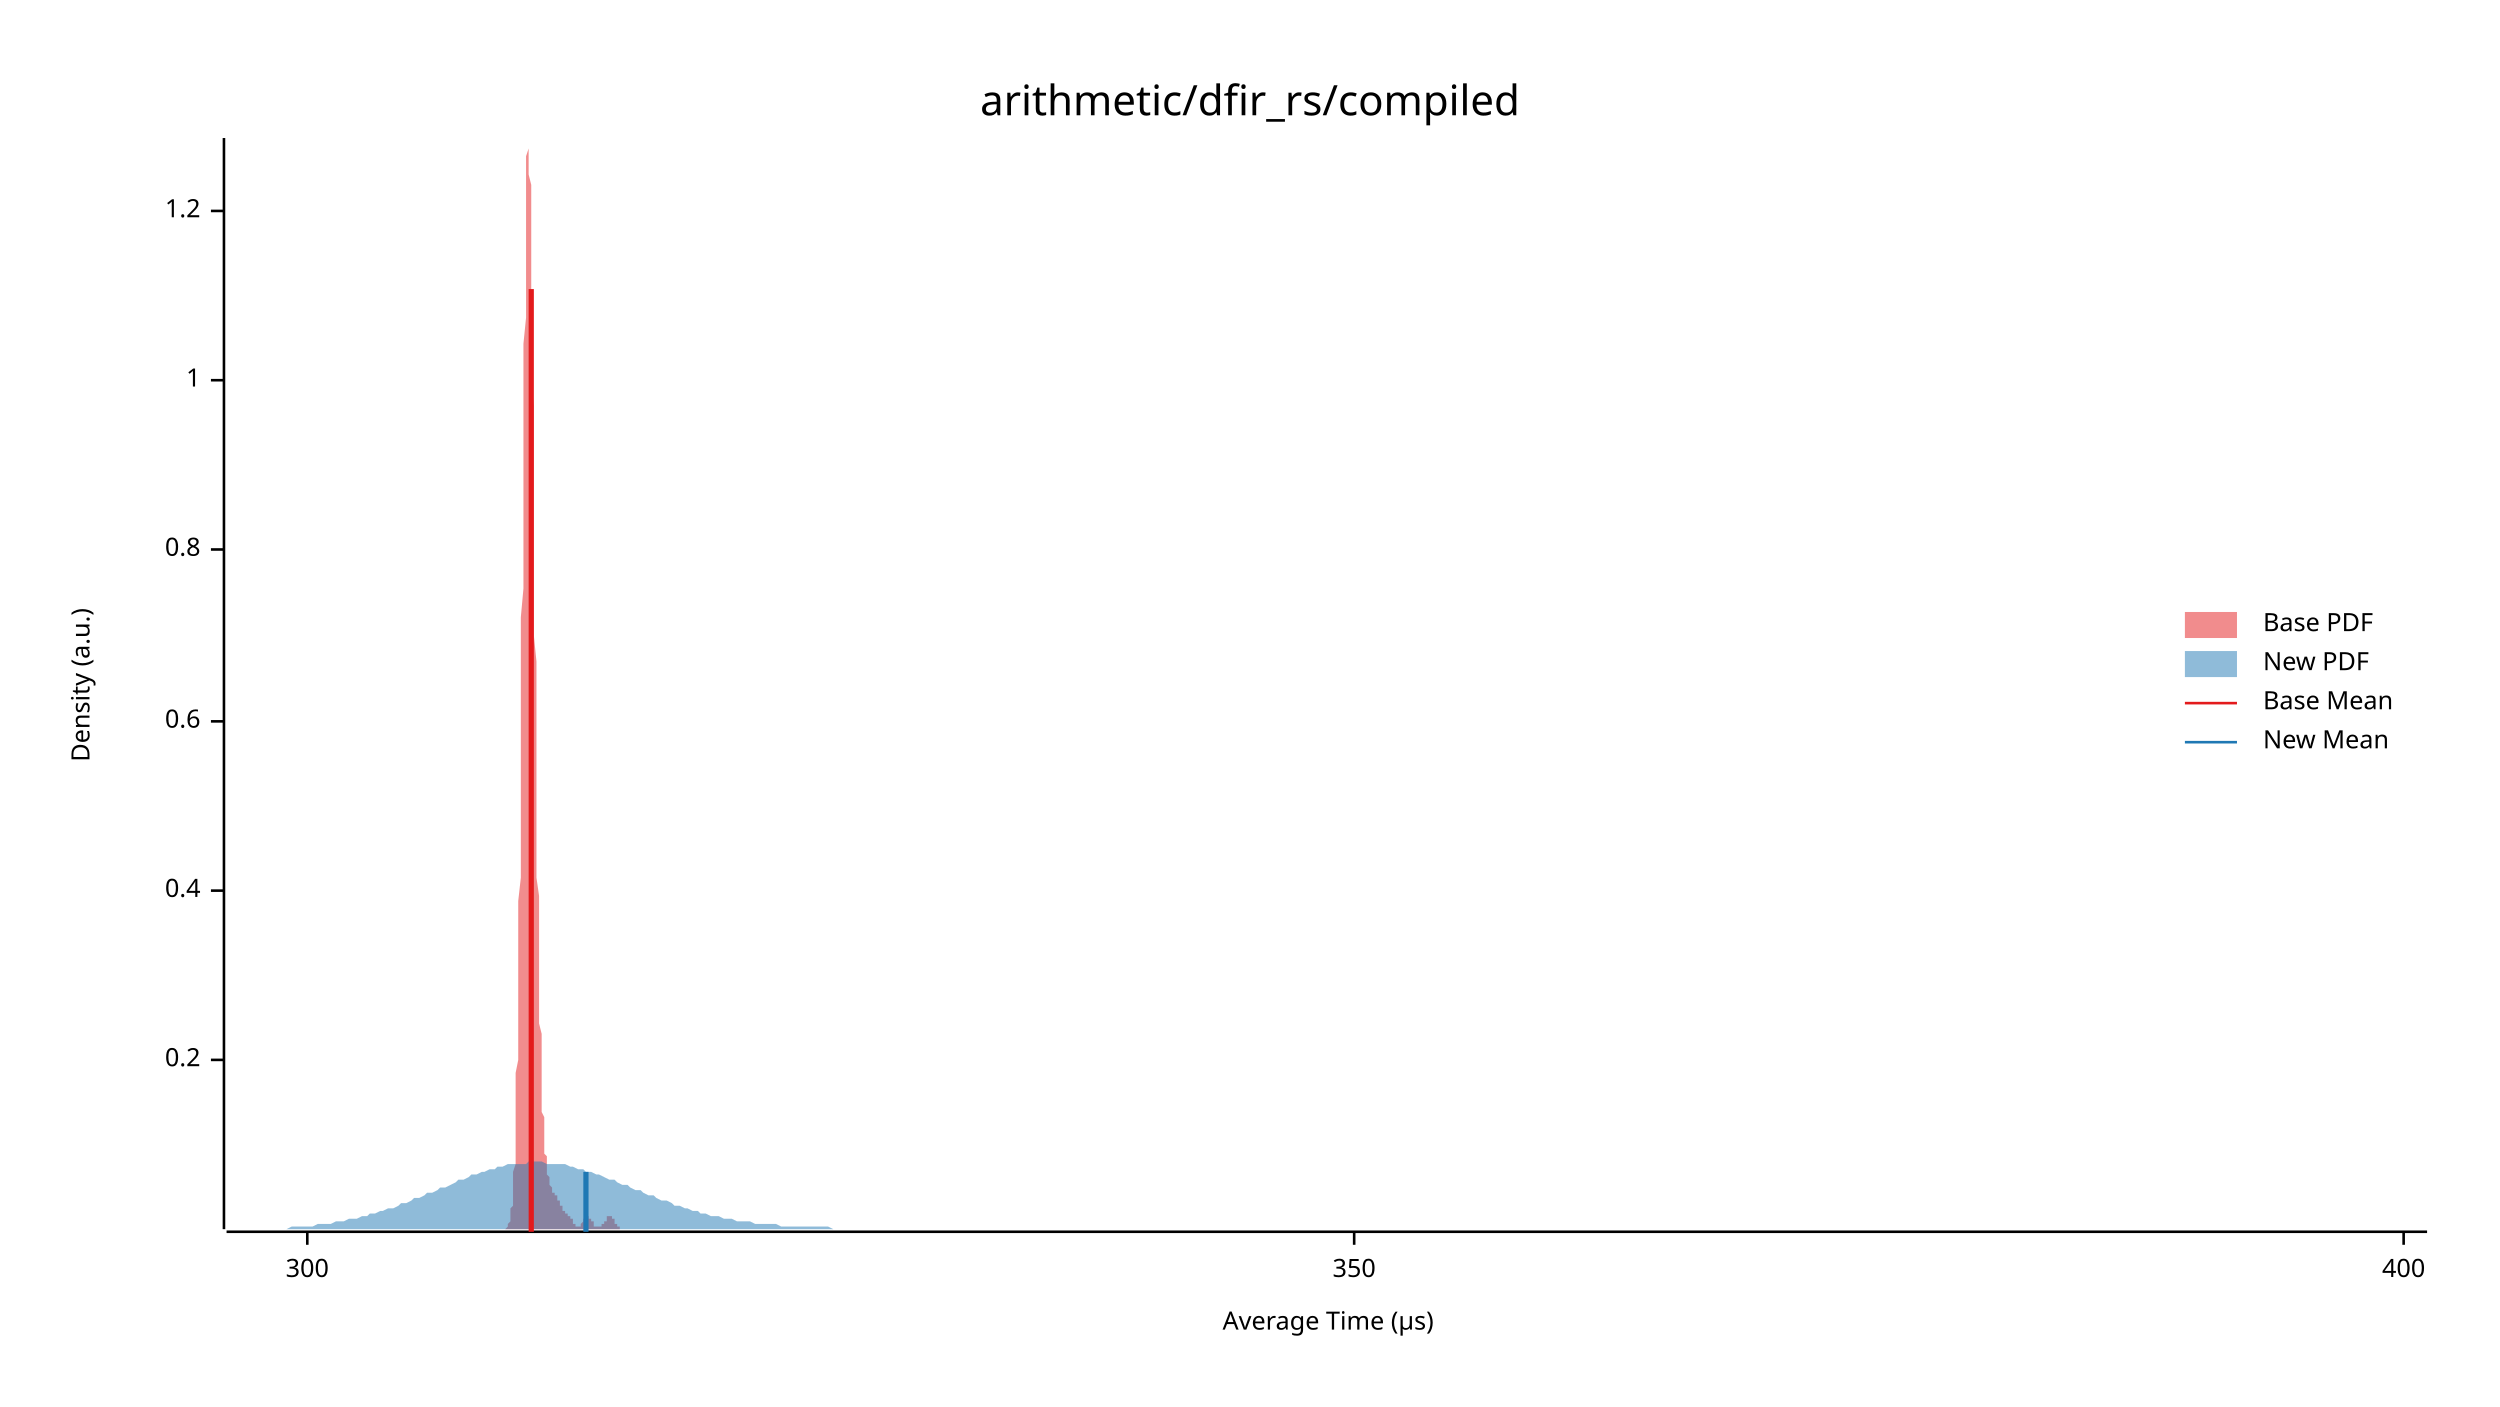
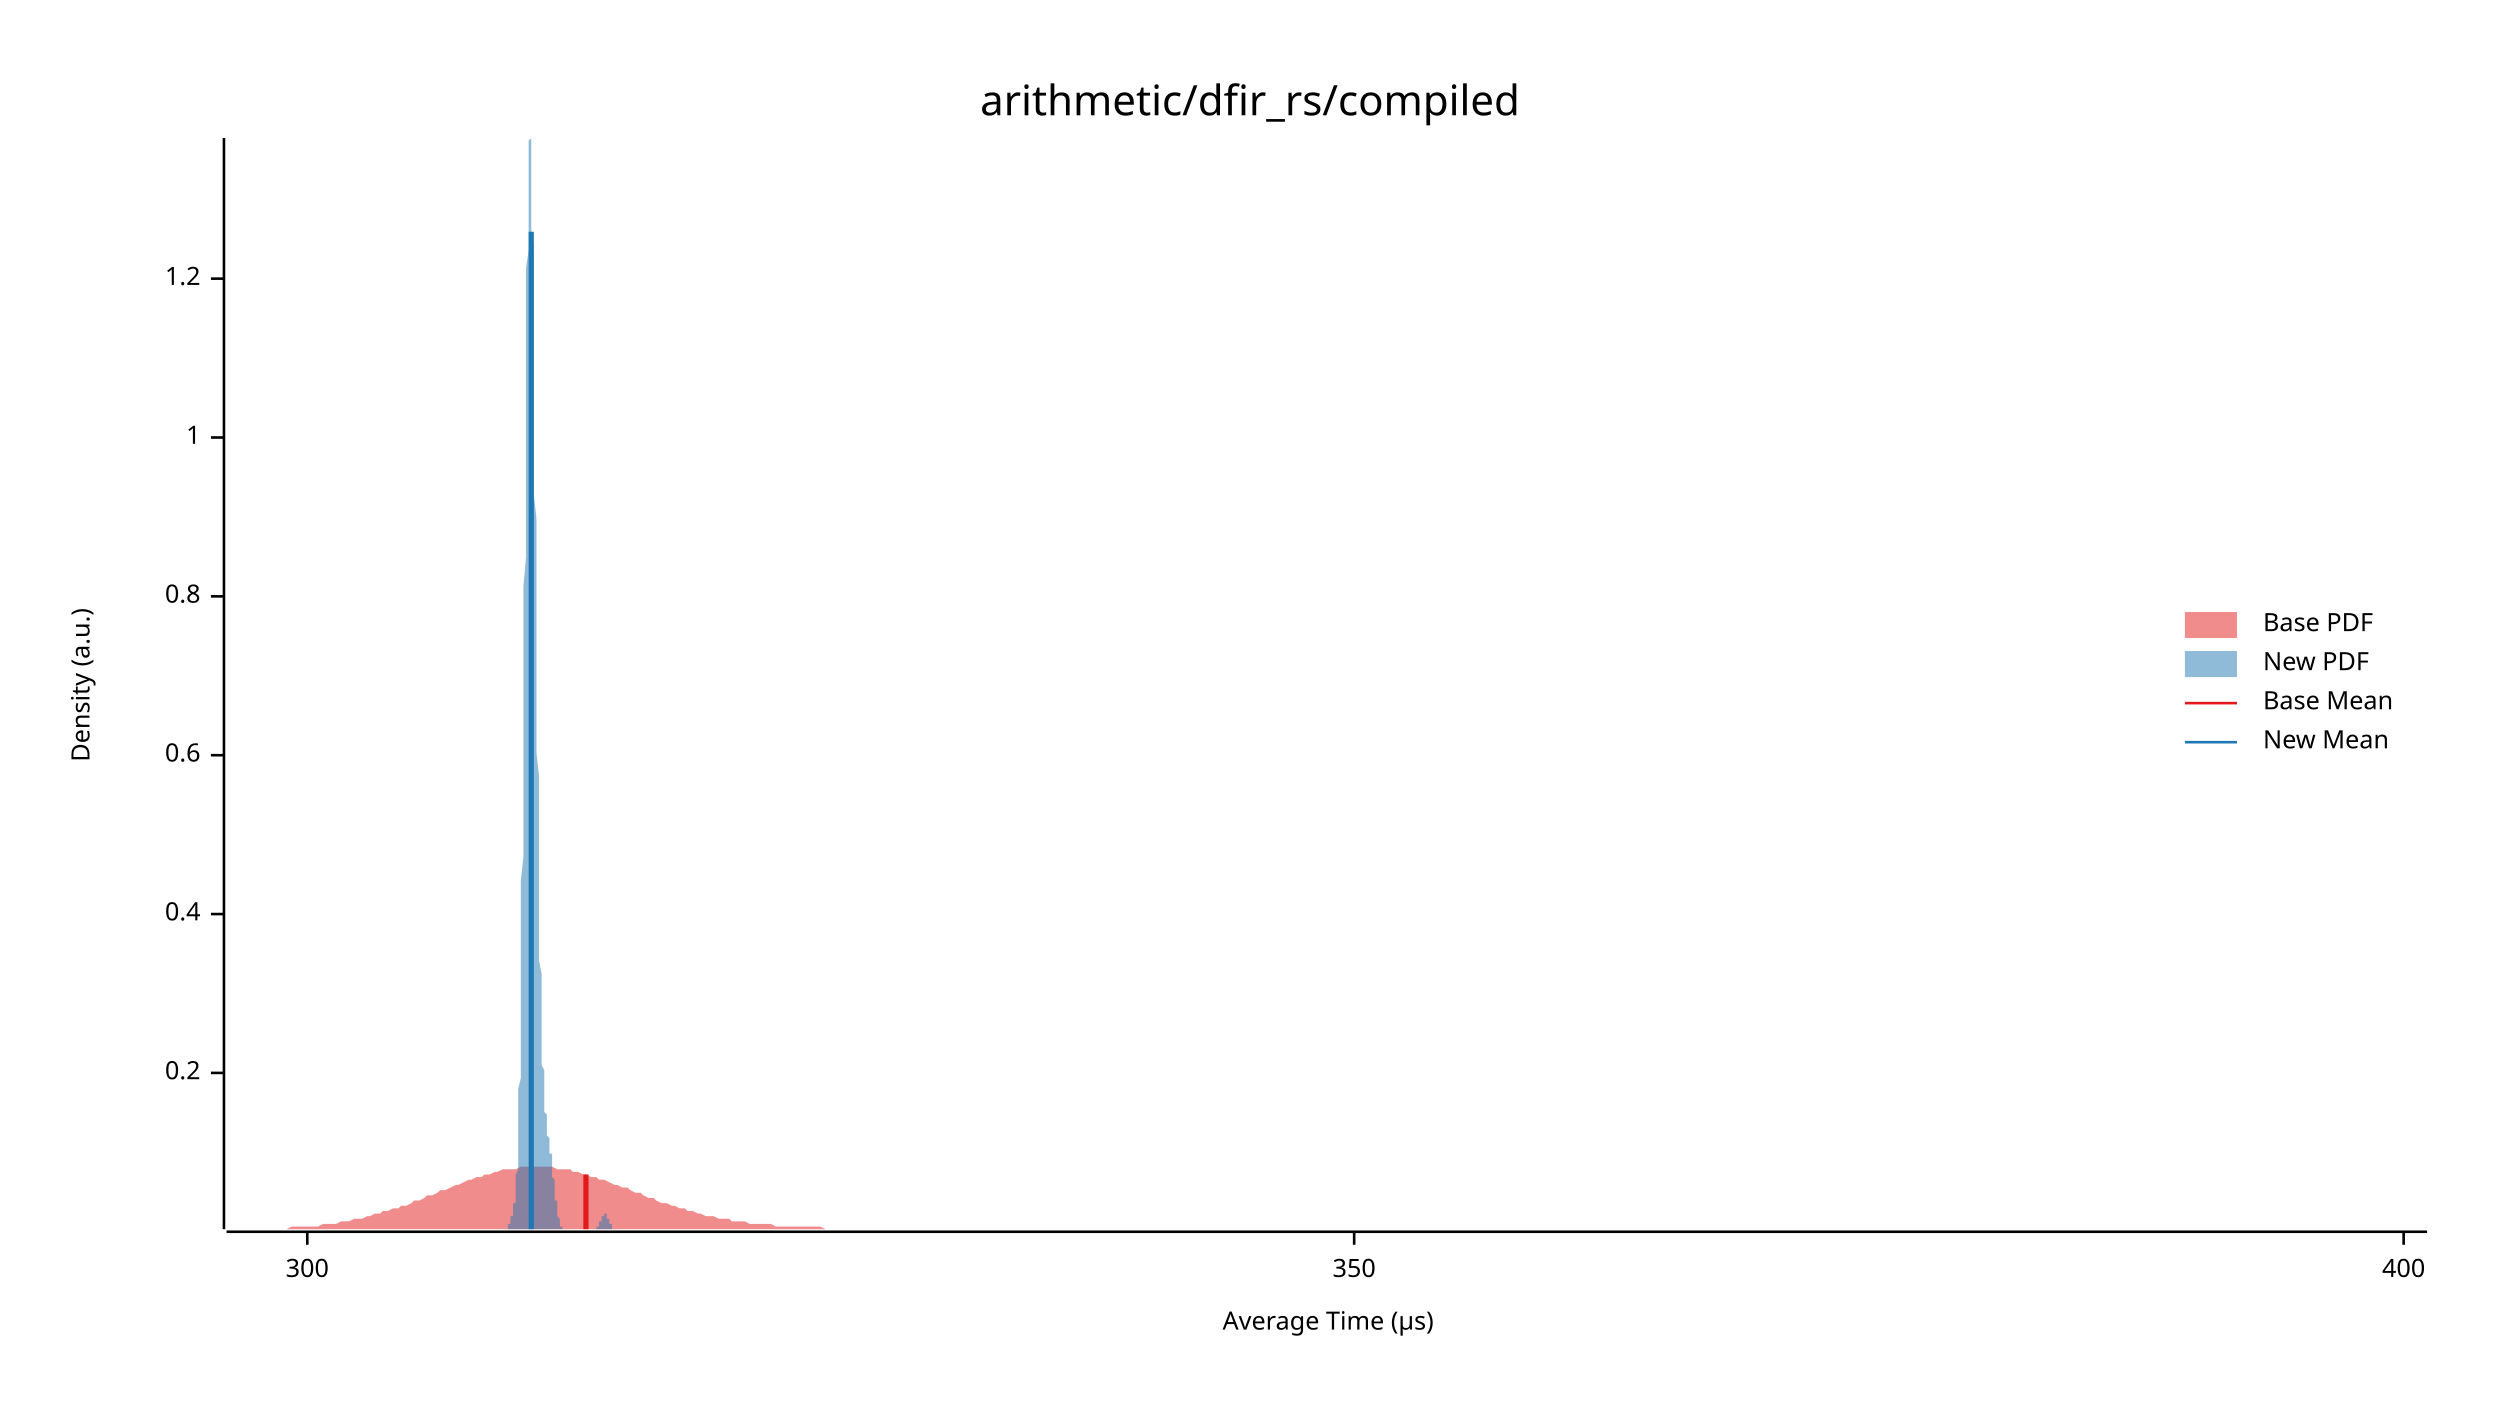
<svg xmlns="http://www.w3.org/2000/svg" width="960" height="540" viewBox="0 0 960 540">
  <text x="480" y="32" dy="0.76em" text-anchor="middle" font-family="sans-serif" font-size="16.129" opacity="1" fill="#000000">
arithmetic/dfir_rs/compiled
</text>
  <text x="27" y="263" dy="0.76em" text-anchor="middle" font-family="sans-serif" font-size="9.677" opacity="1" fill="#000000" transform="rotate(270, 27, 263)">
Density (a.u.)
</text>
  <text x="510" y="513" dy="-0.5ex" text-anchor="middle" font-family="sans-serif" font-size="9.677" opacity="1" fill="#000000">
Average Time (µs)
</text>
  <polyline fill="none" opacity="1" stroke="#000000" stroke-width="1" points="86,53 86,472 " />
-   <text x="77" y="407" dy="0.5ex" text-anchor="end" font-family="sans-serif" font-size="9.677" opacity="1" fill="#000000">
+   <text x="77" y="412" dy="0.5ex" text-anchor="end" font-family="sans-serif" font-size="9.677" opacity="1" fill="#000000">
0.2
</text>
-   <polyline fill="none" opacity="1" stroke="#000000" stroke-width="1" points="81,407 86,407 " />
-   <text x="77" y="342" dy="0.5ex" text-anchor="end" font-family="sans-serif" font-size="9.677" opacity="1" fill="#000000">
+   <polyline fill="none" opacity="1" stroke="#000000" stroke-width="1" points="81,412 86,412 " />
+   <text x="77" y="351" dy="0.5ex" text-anchor="end" font-family="sans-serif" font-size="9.677" opacity="1" fill="#000000">
0.4
</text>
-   <polyline fill="none" opacity="1" stroke="#000000" stroke-width="1" points="81,342 86,342 " />
-   <text x="77" y="277" dy="0.5ex" text-anchor="end" font-family="sans-serif" font-size="9.677" opacity="1" fill="#000000">
+   <polyline fill="none" opacity="1" stroke="#000000" stroke-width="1" points="81,351 86,351 " />
+   <text x="77" y="290" dy="0.5ex" text-anchor="end" font-family="sans-serif" font-size="9.677" opacity="1" fill="#000000">
0.6
</text>
-   <polyline fill="none" opacity="1" stroke="#000000" stroke-width="1" points="81,277 86,277 " />
-   <text x="77" y="211" dy="0.5ex" text-anchor="end" font-family="sans-serif" font-size="9.677" opacity="1" fill="#000000">
+   <polyline fill="none" opacity="1" stroke="#000000" stroke-width="1" points="81,290 86,290 " />
+   <text x="77" y="229" dy="0.5ex" text-anchor="end" font-family="sans-serif" font-size="9.677" opacity="1" fill="#000000">
0.8
</text>
-   <polyline fill="none" opacity="1" stroke="#000000" stroke-width="1" points="81,211 86,211 " />
-   <text x="77" y="146" dy="0.5ex" text-anchor="end" font-family="sans-serif" font-size="9.677" opacity="1" fill="#000000">
+   <polyline fill="none" opacity="1" stroke="#000000" stroke-width="1" points="81,229 86,229 " />
+   <text x="77" y="168" dy="0.5ex" text-anchor="end" font-family="sans-serif" font-size="9.677" opacity="1" fill="#000000">
1
</text>
-   <polyline fill="none" opacity="1" stroke="#000000" stroke-width="1" points="81,146 86,146 " />
-   <text x="77" y="81" dy="0.5ex" text-anchor="end" font-family="sans-serif" font-size="9.677" opacity="1" fill="#000000">
+   <polyline fill="none" opacity="1" stroke="#000000" stroke-width="1" points="81,168 86,168 " />
+   <text x="77" y="107" dy="0.5ex" text-anchor="end" font-family="sans-serif" font-size="9.677" opacity="1" fill="#000000">
1.2
</text>
-   <polyline fill="none" opacity="1" stroke="#000000" stroke-width="1" points="81,81 86,81 " />
+   <polyline fill="none" opacity="1" stroke="#000000" stroke-width="1" points="81,107 86,107 " />
  <polyline fill="none" opacity="1" stroke="#000000" stroke-width="1" points="87,473 932,473 " />
  <text x="118" y="483" dy="0.76em" text-anchor="middle" font-family="sans-serif" font-size="9.677" opacity="1" fill="#000000">
300
</text>
  <polyline fill="none" opacity="1" stroke="#000000" stroke-width="1" points="118,473 118,478 " />
  <text x="520" y="483" dy="0.76em" text-anchor="middle" font-family="sans-serif" font-size="9.677" opacity="1" fill="#000000">
350
</text>
  <polyline fill="none" opacity="1" stroke="#000000" stroke-width="1" points="520,473 520,478 " />
  <text x="923" y="483" dy="0.76em" text-anchor="middle" font-family="sans-serif" font-size="9.677" opacity="1" fill="#000000">
400
</text>
  <polyline fill="none" opacity="1" stroke="#000000" stroke-width="1" points="923,473 923,478 " />
-   <polygon opacity="0.5" fill="#E31A1C" points="192,472 193,472 193,472 193,472 193,472 193,472 193,472 193,472 193,472 193,472 193,472 194,472 194,472 194,472 194,472 194,472 194,472 194,472 194,472 194,472 194,472 194,472 195,471 195,471 195,471 195,471 195,471 195,471 195,470 195,470 195,470 195,470 196,469 196,469 196,469 196,468 196,468 196,467 196,467 196,466 196,465 196,465 196,464 197,463 197,462 197,461 197,460 197,458 197,457 197,455 197,453 197,452 197,450 198,447 198,445 198,442 198,439 198,436 198,433 198,429 198,425 198,421 198,417 198,412 199,407 199,402 199,396 199,390 199,383 199,377 199,369 199,362 199,354 199,346 200,337 200,329 200,319 200,310 200,300 200,290 200,280 200,269 200,259 200,248 200,237 201,226 201,215 201,204 201,193 201,183 201,172 201,161 201,151 201,141 201,132 202,122 202,114 202,105 202,97 202,90 202,83 202,77 202,72 202,67 202,63 202,60 203,57 203,55 203,54 203,53 203,54 203,55 203,57 203,59 203,63 203,67 204,71 204,77 204,82 204,89 204,96 204,103 204,111 204,119 204,128 204,137 204,146 205,156 205,165 205,175 205,185 205,195 205,205 205,215 205,225 205,234 205,244 206,254 206,263 206,272 206,281 206,290 206,299 206,307 206,315 206,323 206,330 206,337 207,344 207,351 207,357 207,363 207,369 207,374 207,379 207,384 207,389 207,393 208,397 208,401 208,405 208,408 208,412 208,415 208,417 208,420 208,423 208,425 208,427 209,429 209,431 209,433 209,435 209,436 209,438 209,439 209,440 209,441 209,443 210,444 210,445 210,446 210,446 210,447 210,448 210,449 210,449 210,450 210,451 210,451 211,452 211,452 211,453 211,453 211,454 211,454 211,454 211,455 211,455 211,455 212,456 212,456 212,456 212,456 212,457 212,457 212,457 212,457 212,457 212,458 212,458 213,458 213,458 213,458 213,458 213,459 213,459 213,459 213,459 213,459 213,459 214,459 214,460 214,460 214,460 214,460 214,460 214,460 214,461 214,461 214,461 214,461 215,461 215,462 215,462 215,462 215,462 215,462 215,463 215,463 215,463 215,463 216,463 216,463 216,464 216,464 216,464 216,464 216,464 216,464 216,464 216,465 216,465 217,465 217,465 217,465 217,465 217,465 217,465 217,465 217,465 217,466 217,466 218,466 218,466 218,466 218,466 218,466 218,466 218,466 218,466 218,466 218,467 218,467 219,467 219,467 219,467 219,467 219,467 219,467 219,468 219,468 219,468 219,468 220,468 220,468 220,469 220,469 220,469 220,469 220,469 220,469 220,470 220,470 220,470 221,470 221,470 221,470 221,470 221,470 221,471 221,471 221,471 221,471 221,471 222,471 222,471 222,471 222,471 222,471 222,471 222,471 222,471 222,471 222,471 222,471 223,471 223,471 223,470 223,470 223,470 223,470 223,470 223,470 223,470 223,470 224,469 224,469 224,469 224,469 224,469 224,469 224,469 224,468 224,468 224,468 224,468 225,468 225,468 225,468 225,468 225,467 225,467 225,467 225,467 225,467 225,467 226,467 226,467 226,467 226,467 226,467 226,467 226,467 226,467 226,467 226,467 226,468 227,468 227,468 227,468 227,468 227,468 227,468 227,468 227,469 227,469 227,469 228,469 228,469 228,469 228,470 228,470 228,470 228,470 228,470 228,470 228,470 228,471 229,471 229,471 229,471 229,471 229,471 229,471 229,471 229,471 229,471 229,471 230,471 230,471 230,471 230,472 230,472 230,472 230,471 230,471 230,471 230,471 230,471 231,471 231,471 231,471 231,471 231,471 231,471 231,471 231,471 231,471 231,470 232,470 232,470 232,470 232,470 232,470 232,470 232,469 232,469 232,469 232,469 232,469 233,469 233,468 233,468 233,468 233,468 233,468 233,468 233,468 233,468 233,467 234,467 234,467 234,467 234,467 234,467 234,467 234,467 234,467 234,467 234,467 234,467 235,467 235,467 235,467 235,467 235,468 235,468 235,468 235,468 235,468 235,468 236,468 236,468 236,469 236,469 236,469 236,469 236,469 236,469 236,470 236,470 236,470 237,470 237,470 237,470 237,470 237,471 237,471 237,471 237,471 237,471 237,471 237,471 238,471 238,471 238,472 238,472 238,472 238,472 238,472 238,472 238,472 238,472 239,472 239,472 239,472 239,472 239,472 239,472 239,472 239,472 239,472 239,472 239,472 240,472 240,472 240,472 240,472 240,472 240,472 192,472 " />
-   <polygon opacity="0.5" fill="#1F78B4" points="87,472 88,472 90,472 92,472 93,472 95,472 97,472 98,472 100,472 102,472 103,472 105,472 107,472 109,472 110,472 112,471 114,471 115,471 117,471 119,471 120,471 122,470 124,470 125,470 127,470 129,469 131,469 132,469 134,468 136,468 137,468 139,467 141,467 142,466 144,466 146,465 147,465 149,464 151,464 153,463 154,462 156,462 158,461 159,460 161,460 163,459 164,458 166,458 168,457 169,456 171,456 173,455 175,454 176,453 178,453 180,452 181,451 183,451 185,450 186,450 188,449 190,449 191,448 193,448 195,447 197,447 198,447 200,447 202,447 203,446 205,446 207,446 208,446 210,447 212,447 214,447 215,447 217,447 219,448 220,448 222,449 224,449 225,450 227,450 229,451 230,451 232,452 234,453 236,453 237,454 239,455 241,455 242,456 244,457 246,457 247,458 249,459 251,459 252,460 254,461 256,461 258,462 259,463 261,463 263,464 264,464 266,465 268,465 269,466 271,466 273,467 274,467 276,467 278,468 280,468 281,468 283,469 285,469 286,469 288,469 290,470 291,470 293,470 295,470 296,470 298,470 300,471 302,471 303,471 305,471 307,471 308,471 310,471 312,471 313,471 315,471 317,471 318,471 320,472 322,472 324,472 325,472 327,472 329,472 330,472 332,472 334,472 335,472 337,472 339,472 341,472 342,472 344,472 346,472 347,472 349,472 351,472 352,472 354,472 356,472 357,472 359,472 361,472 363,472 364,472 366,472 368,472 369,472 371,472 373,472 374,472 376,472 378,472 379,472 381,472 383,472 385,472 386,472 388,472 390,472 391,472 393,472 395,472 396,472 398,472 400,472 401,472 403,472 405,472 407,472 408,472 410,472 412,472 413,472 415,472 417,472 418,472 420,472 422,472 423,472 425,472 427,472 429,472 430,472 432,472 434,472 435,472 437,472 439,472 440,472 442,472 444,472 445,472 447,472 449,472 451,472 452,472 454,472 456,472 457,472 459,472 461,472 462,472 464,472 466,472 468,472 469,472 471,472 473,472 474,472 476,472 478,472 479,472 481,472 483,472 484,472 486,472 488,472 490,472 491,472 493,472 495,472 496,472 498,472 500,472 501,472 503,472 505,472 506,472 508,472 510,472 512,472 513,472 515,472 517,472 518,472 520,472 522,472 523,472 525,472 527,472 528,472 530,472 532,472 534,472 535,472 537,472 539,472 540,472 542,472 544,472 545,472 547,472 549,472 550,472 552,472 554,472 556,472 557,472 559,472 561,472 562,472 564,472 566,472 567,472 569,472 571,472 573,472 574,472 576,472 578,472 579,472 581,472 583,472 584,472 586,472 588,472 589,472 591,472 593,472 595,472 596,472 598,472 600,472 601,472 603,472 605,472 606,472 608,472 610,472 611,472 613,472 615,472 617,472 618,472 620,472 622,472 623,472 625,472 627,472 628,472 630,472 632,472 633,472 635,472 637,472 639,472 640,472 642,472 644,472 645,472 647,472 649,472 650,472 652,472 654,472 655,472 657,472 659,472 661,472 662,472 664,472 666,472 667,472 669,472 671,472 672,472 674,472 676,472 677,472 679,472 681,472 683,472 684,472 686,472 688,472 689,472 691,472 693,472 694,472 696,472 698,472 700,472 701,472 703,472 705,472 706,472 708,472 710,472 711,472 713,472 715,472 716,472 718,472 720,472 722,472 723,472 725,472 727,472 728,472 730,472 732,472 733,472 735,472 737,472 738,472 740,472 742,472 744,472 745,472 747,472 749,472 750,472 752,472 754,472 755,472 757,472 759,472 760,472 762,472 764,472 766,472 767,472 769,472 771,472 772,472 774,472 776,472 777,472 779,472 781,472 782,472 784,472 786,472 788,472 789,472 791,472 793,472 794,472 796,472 798,472 799,472 801,472 803,472 804,472 806,472 808,472 810,472 811,472 813,472 815,472 816,472 818,472 820,472 821,472 823,472 825,472 827,472 828,472 830,472 832,472 833,472 835,472 837,472 838,472 840,472 842,472 843,472 845,472 847,472 849,472 850,472 852,472 854,472 855,472 857,472 859,472 860,472 862,472 864,472 865,472 867,472 869,472 871,472 872,472 874,472 876,472 877,472 879,472 881,472 882,472 884,472 886,472 887,472 889,472 891,472 893,472 894,472 896,472 898,472 899,472 901,472 903,472 904,472 906,472 908,472 909,472 911,472 913,472 915,472 916,472 918,472 920,472 921,472 923,472 925,472 926,472 928,472 930,472 932,472 932,472 87,472 " />
-   <polyline fill="none" opacity="1" stroke="#E31A1C" stroke-width="2" points="204,473 204,111 " />
-   <polyline fill="none" opacity="1" stroke="#1F78B4" stroke-width="2" points="225,473 225,450 " />
+   <polygon opacity="0.5" fill="#E31A1C" points="87,472 88,472 90,472 92,472 93,472 95,472 97,472 98,472 100,472 102,472 103,472 105,472 107,472 109,472 110,472 112,471 114,471 115,471 117,471 119,471 120,471 122,471 124,470 125,470 127,470 129,470 131,469 132,469 134,469 136,468 137,468 139,468 141,467 142,467 144,466 146,466 147,465 149,465 151,464 153,464 154,463 156,463 158,462 159,461 161,461 163,460 164,459 166,459 168,458 169,457 171,457 173,456 175,455 176,455 178,454 180,453 181,453 183,452 185,452 186,451 188,451 190,450 191,450 193,449 195,449 197,449 198,449 200,448 202,448 203,448 205,448 207,448 208,448 210,448 212,448 214,449 215,449 217,449 219,449 220,450 222,450 224,451 225,451 227,452 229,452 230,453 232,453 234,454 236,455 237,455 239,456 241,456 242,457 244,458 246,458 247,459 249,460 251,460 252,461 254,462 256,462 258,463 259,463 261,464 263,464 264,465 266,465 268,466 269,466 271,467 273,467 274,467 276,468 278,468 280,468 281,469 283,469 285,469 286,469 288,470 290,470 291,470 293,470 295,470 296,470 298,471 300,471 302,471 303,471 305,471 307,471 308,471 310,471 312,471 313,471 315,471 317,472 318,472 320,472 322,472 324,472 325,472 327,472 329,472 330,472 332,472 334,472 335,472 337,472 339,472 341,472 342,472 344,472 346,472 347,472 349,472 351,472 352,472 354,472 356,472 357,472 359,472 361,472 363,472 364,472 366,472 368,472 369,472 371,472 373,472 374,472 376,472 378,472 379,472 381,472 383,472 385,472 386,472 388,472 390,472 391,472 393,472 395,472 396,472 398,472 400,472 401,472 403,472 405,472 407,472 408,472 410,472 412,472 413,472 415,472 417,472 418,472 420,472 422,472 423,472 425,472 427,472 429,472 430,472 432,472 434,472 435,472 437,472 439,472 440,472 442,472 444,472 445,472 447,472 449,472 451,472 452,472 454,472 456,472 457,472 459,472 461,472 462,472 464,472 466,472 468,472 469,472 471,472 473,472 474,472 476,472 478,472 479,472 481,472 483,472 484,472 486,472 488,472 490,472 491,472 493,472 495,472 496,472 498,472 500,472 501,472 503,472 505,472 506,472 508,472 510,472 512,472 513,472 515,472 517,472 518,472 520,472 522,472 523,472 525,472 527,472 528,472 530,472 532,472 534,472 535,472 537,472 539,472 540,472 542,472 544,472 545,472 547,472 549,472 550,472 552,472 554,472 556,472 557,472 559,472 561,472 562,472 564,472 566,472 567,472 569,472 571,472 573,472 574,472 576,472 578,472 579,472 581,472 583,472 584,472 586,472 588,472 589,472 591,472 593,472 595,472 596,472 598,472 600,472 601,472 603,472 605,472 606,472 608,472 610,472 611,472 613,472 615,472 617,472 618,472 620,472 622,472 623,472 625,472 627,472 628,472 630,472 632,472 633,472 635,472 637,472 639,472 640,472 642,472 644,472 645,472 647,472 649,472 650,472 652,472 654,472 655,472 657,472 659,472 661,472 662,472 664,472 666,472 667,472 669,472 671,472 672,472 674,472 676,472 677,472 679,472 681,472 683,472 684,472 686,472 688,472 689,472 691,472 693,472 694,472 696,472 698,472 700,472 701,472 703,472 705,472 706,472 708,472 710,472 711,472 713,472 715,472 716,472 718,472 720,472 722,472 723,472 725,472 727,472 728,472 730,472 732,472 733,472 735,472 737,472 738,472 740,472 742,472 744,472 745,472 747,472 749,472 750,472 752,472 754,472 755,472 757,472 759,472 760,472 762,472 764,472 766,472 767,472 769,472 771,472 772,472 774,472 776,472 777,472 779,472 781,472 782,472 784,472 786,472 788,472 789,472 791,472 793,472 794,472 796,472 798,472 799,472 801,472 803,472 804,472 806,472 808,472 810,472 811,472 813,472 815,472 816,472 818,472 820,472 821,472 823,472 825,472 827,472 828,472 830,472 832,472 833,472 835,472 837,472 838,472 840,472 842,472 843,472 845,472 847,472 849,472 850,472 852,472 854,472 855,472 857,472 859,472 860,472 862,472 864,472 865,472 867,472 869,472 871,472 872,472 874,472 876,472 877,472 879,472 881,472 882,472 884,472 886,472 887,472 889,472 891,472 893,472 894,472 896,472 898,472 899,472 901,472 903,472 904,472 906,472 908,472 909,472 911,472 913,472 915,472 916,472 918,472 920,472 921,472 923,472 925,472 926,472 928,472 930,472 932,472 932,472 87,472 " />
+   <polygon opacity="0.5" fill="#1F78B4" points="193,472 193,472 193,472 193,472 193,472 194,472 194,472 194,472 194,472 194,472 194,472 194,472 194,472 194,472 194,472 194,472 195,472 195,472 195,472 195,471 195,471 195,471 195,471 195,471 195,471 195,471 195,470 195,470 196,470 196,470 196,470 196,469 196,469 196,469 196,469 196,468 196,468 196,468 196,467 197,467 197,467 197,466 197,466 197,466 197,465 197,465 197,465 197,464 197,464 197,463 197,462 198,462 198,461 198,460 198,460 198,459 198,458 198,457 198,455 198,454 198,453 198,451 199,449 199,447 199,445 199,442 199,440 199,437 199,434 199,430 199,427 199,423 199,418 200,414 200,409 200,403 200,398 200,392 200,385 200,378 200,371 200,363 200,355 200,347 200,338 201,329 201,320 201,310 201,300 201,290 201,280 201,269 201,258 201,247 201,236 201,225 202,214 202,203 202,192 202,181 202,170 202,160 202,149 202,139 202,130 202,120 202,112 202,103 203,96 203,88 203,82 203,76 203,71 203,66 203,62 203,59 203,56 203,55 203,54 204,53 204,54 204,55 204,57 204,60 204,63 204,67 204,71 204,77 204,82 204,88 205,95 205,102 205,110 205,118 205,126 205,134 205,143 205,152 205,161 205,171 205,180 205,190 206,199 206,209 206,218 206,227 206,237 206,246 206,255 206,264 206,273 206,281 206,289 207,298 207,305 207,313 207,320 207,327 207,334 207,341 207,347 207,353 207,358 207,364 207,369 208,374 208,378 208,383 208,387 208,391 208,394 208,398 208,401 208,404 208,407 208,409 209,411 209,414 209,416 209,418 209,419 209,421 209,422 209,424 209,425 209,426 209,427 210,428 210,429 210,430 210,431 210,432 210,432 210,433 210,434 210,434 210,435 210,436 210,436 211,437 211,437 211,438 211,438 211,439 211,439 211,440 211,441 211,441 211,442 211,443 212,443 212,444 212,445 212,445 212,446 212,447 212,448 212,448 212,449 212,450 212,451 212,452 213,453 213,453 213,454 213,455 213,456 213,457 213,458 213,458 213,459 213,460 213,461 214,461 214,462 214,463 214,463 214,464 214,465 214,465 214,466 214,466 214,467 214,467 215,468 215,468 215,469 215,469 215,469 215,470 215,470 215,470 215,470 215,471 215,471 215,471 216,471 216,471 216,471 216,472 216,472 216,472 216,472 216,472 216,472 216,472 216,472 217,472 217,472 217,472 217,472 217,472 217,472 217,472 217,472 217,472 217,472 217,472 217,472 218,472 218,472 218,472 218,472 218,472 218,472 218,472 218,472 218,472 218,472 218,472 219,472 219,472 219,472 219,472 219,472 219,472 219,472 219,472 219,472 219,472 219,472 220,472 220,472 220,472 220,472 220,472 220,472 220,472 220,472 220,472 220,472 220,472 220,472 221,472 221,472 221,472 221,472 221,472 221,472 221,472 221,472 221,472 221,472 221,472 222,472 222,472 222,472 222,472 222,472 222,472 222,472 222,472 222,472 222,472 222,472 222,472 223,472 223,472 223,472 223,472 223,472 223,472 223,472 223,472 223,472 223,472 223,472 224,472 224,472 224,472 224,472 224,472 224,472 224,472 224,472 224,472 224,472 224,472 225,472 225,472 225,472 225,472 225,472 225,472 225,472 225,472 225,472 225,472 225,472 225,472 226,472 226,472 226,472 226,472 226,472 226,472 226,472 226,472 226,472 226,472 226,472 227,472 227,472 227,472 227,472 227,472 227,472 227,472 227,472 227,472 227,472 227,472 227,472 228,472 228,472 228,472 228,472 228,472 228,472 228,472 228,472 228,472 228,472 228,472 229,472 229,472 229,472 229,472 229,472 229,472 229,472 229,472 229,472 229,471 229,471 230,471 230,471 230,471 230,471 230,471 230,470 230,470 230,470 230,470 230,470 230,469 230,469 231,469 231,469 231,469 231,468 231,468 231,468 231,468 231,468 231,467 231,467 231,467 232,467 232,467 232,467 232,466 232,466 232,466 232,466 232,466 232,466 232,466 232,466 232,466 233,466 233,466 233,466 233,467 233,467 233,467 233,467 233,467 233,467 233,468 233,468 234,468 234,468 234,468 234,469 234,469 234,469 234,469 234,470 234,470 234,470 234,470 235,470 235,471 235,471 235,471 235,471 235,471 235,471 235,471 235,471 235,472 235,472 235,472 236,472 236,472 236,472 236,472 236,472 236,472 236,472 236,472 236,472 236,472 236,472 237,472 237,472 237,472 237,472 237,472 237,472 193,472 " />
+   <polyline fill="none" opacity="1" stroke="#E31A1C" stroke-width="2" points="225,472 225,451 " />
+   <polyline fill="none" opacity="1" stroke="#1F78B4" stroke-width="2" points="204,472 204,89 " />
  <text x="869" y="235" dy="0.76em" text-anchor="start" font-family="sans-serif" font-size="9.677" opacity="1" fill="#000000">
Base PDF
</text>
  <text x="869" y="250" dy="0.76em" text-anchor="start" font-family="sans-serif" font-size="9.677" opacity="1" fill="#000000">
New PDF
</text>
  <text x="869" y="265" dy="0.76em" text-anchor="start" font-family="sans-serif" font-size="9.677" opacity="1" fill="#000000">
Base Mean
</text>
  <text x="869" y="280" dy="0.76em" text-anchor="start" font-family="sans-serif" font-size="9.677" opacity="1" fill="#000000">
New Mean
</text>
  <rect x="839" y="235" width="20" height="10" opacity="0.5" fill="#E31A1C" stroke="none" />
  <rect x="839" y="250" width="20" height="10" opacity="0.5" fill="#1F78B4" stroke="none" />
  <polyline fill="none" opacity="1" stroke="#E31A1C" stroke-width="1" points="839,270 859,270 " />
  <polyline fill="none" opacity="1" stroke="#1F78B4" stroke-width="1" points="839,285 859,285 " />
</svg>
